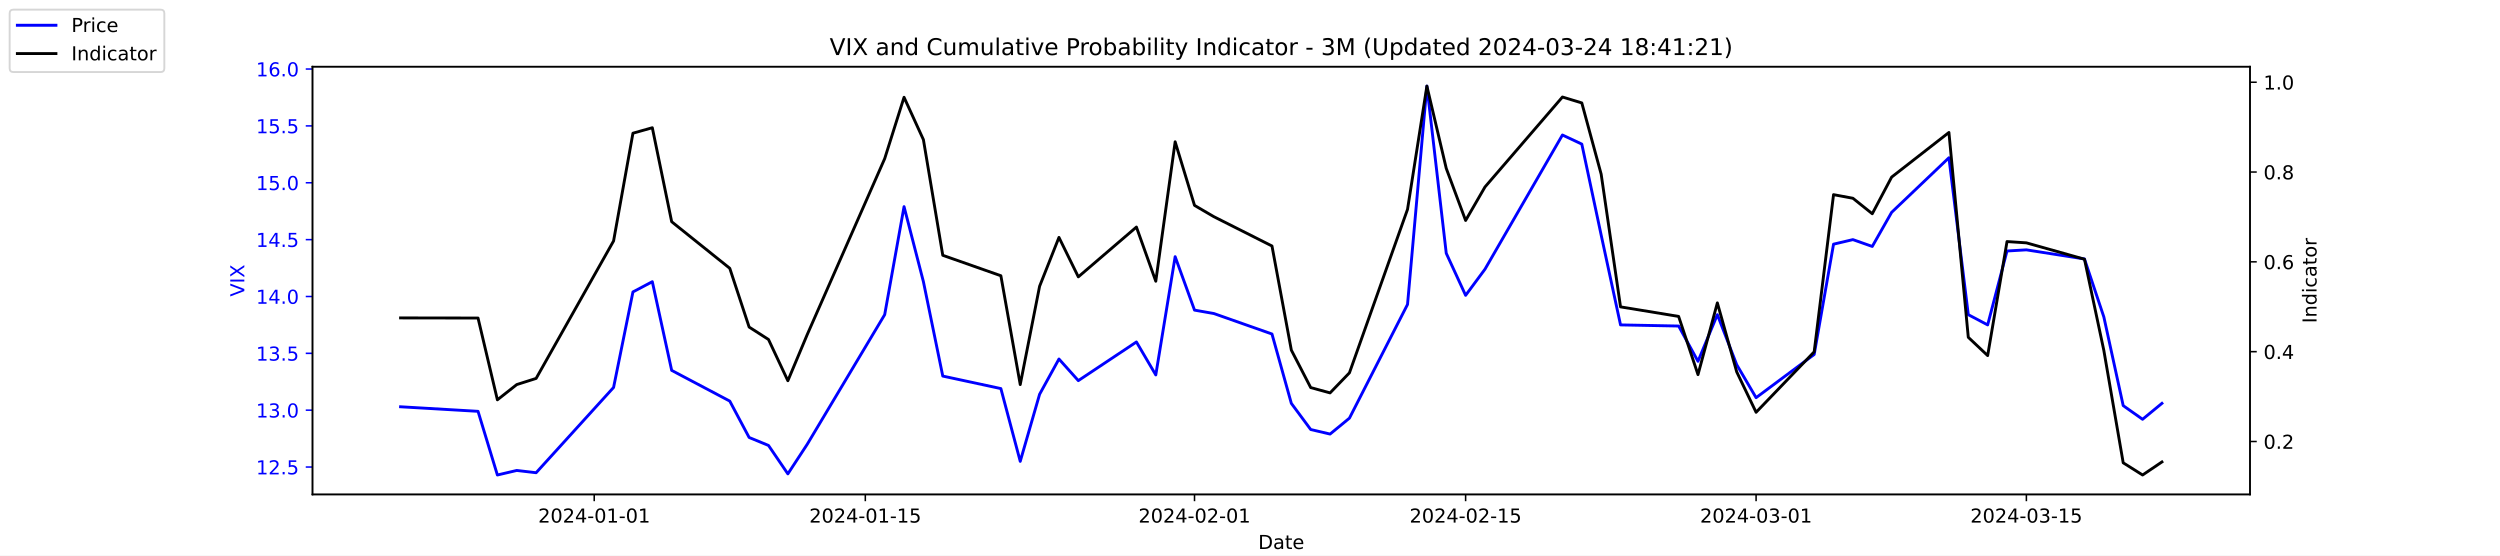
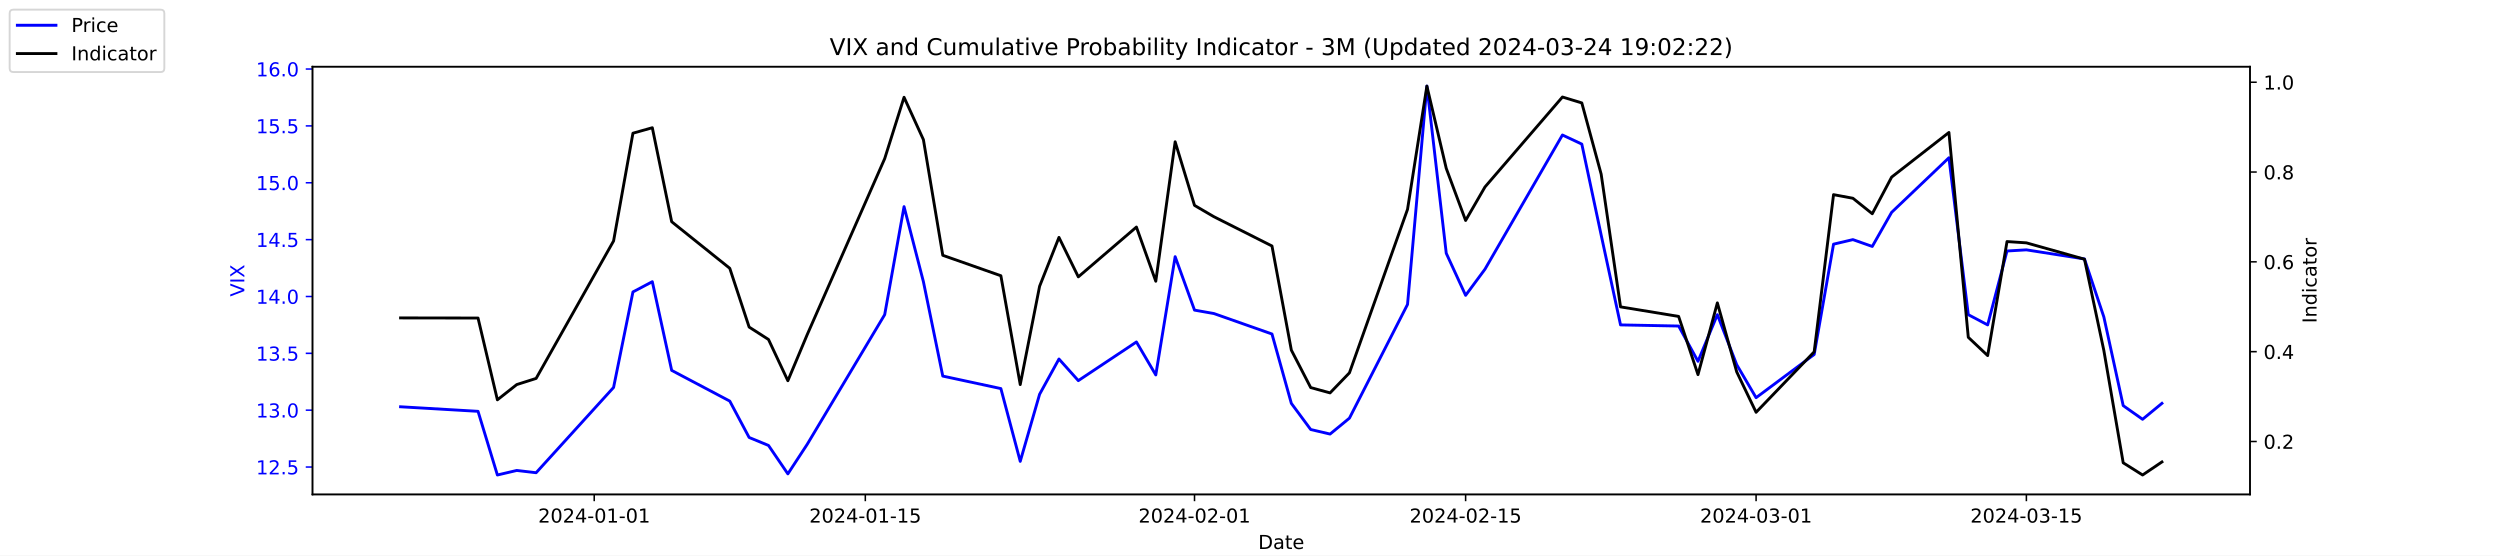
<svg xmlns="http://www.w3.org/2000/svg" xmlns:xlink="http://www.w3.org/1999/xlink" width="1296pt" height="288pt" viewBox="0 0 1296 288" version="1.1">
  <defs>
    <style type="text/css">*{stroke-linejoin: round; stroke-linecap: butt}</style>
  </defs>
  <g id="figure_1">
    <g id="patch_1">
      <path d="M 0 288  L 1296 288  L 1296 0  L 0 0  z " style="fill: #ffffff" />
    </g>
    <g id="axes_1">
      <g id="patch_2">
        <path d="M 162 256.32  L 1166.4 256.32  L 1166.4 34.56  L 162 34.56  z " style="fill: #ffffff" />
      </g>
      <g id="matplotlib.axis_1">
        <g id="xtick_1">
          <g id="line2d_1">
            <defs>
-               <path id="maa8284edbc" d="M 0 0  L 0 3.5  " style="stroke: #000000; stroke-width: 0.8" />
+               <path id="m3a65cfdefd" d="M 0 0  L 0 3.5  " style="stroke: #000000; stroke-width: 0.8" />
            </defs>
            <g>
-               <use xlink:href="#maa8284edbc" x="308.04" y="256.32" style="stroke: #000000; stroke-width: 0.8" />
+               <use xlink:href="#m3a65cfdefd" x="308.04" y="256.32" style="stroke: #000000; stroke-width: 0.8" />
            </g>
          </g>
          <g id="text_1">
            <g transform="translate(278.9824 270.9184) scale(0.1 -0.1)">
              <defs>
                <path id="DejaVuSans-32" d="M 1228 531  L 3431 531  L 3431 0  L 469 0  L 469 531  Q 828 903 1448 1529  Q 2069 2156 2228 2338  Q 2531 2678 2651 2914  Q 2772 3150 2772 3378  Q 2772 3750 2511 3984  Q 2250 4219 1831 4219  Q 1534 4219 1204 4116  Q 875 4013 500 3803  L 500 4441  Q 881 4594 1212 4672  Q 1544 4750 1819 4750  Q 2544 4750 2975 4387  Q 3406 4025 3406 3419  Q 3406 3131 3298 2873  Q 3191 2616 2906 2266  Q 2828 2175 2409 1742  Q 1991 1309 1228 531  z " transform="scale(0.015625)" />
                <path id="DejaVuSans-30" d="M 2034 4250  Q 1547 4250 1301 3770  Q 1056 3291 1056 2328  Q 1056 1369 1301 889  Q 1547 409 2034 409  Q 2525 409 2770 889  Q 3016 1369 3016 2328  Q 3016 3291 2770 3770  Q 2525 4250 2034 4250  z M 2034 4750  Q 2819 4750 3233 4129  Q 3647 3509 3647 2328  Q 3647 1150 3233 529  Q 2819 -91 2034 -91  Q 1250 -91 836 529  Q 422 1150 422 2328  Q 422 3509 836 4129  Q 1250 4750 2034 4750  z " transform="scale(0.015625)" />
                <path id="DejaVuSans-34" d="M 2419 4116  L 825 1625  L 2419 1625  L 2419 4116  z M 2253 4666  L 3047 4666  L 3047 1625  L 3713 1625  L 3713 1100  L 3047 1100  L 3047 0  L 2419 0  L 2419 1100  L 313 1100  L 313 1709  L 2253 4666  z " transform="scale(0.015625)" />
                <path id="DejaVuSans-2d" d="M 313 2009  L 1997 2009  L 1997 1497  L 313 1497  L 313 2009  z " transform="scale(0.015625)" />
                <path id="DejaVuSans-31" d="M 794 531  L 1825 531  L 1825 4091  L 703 3866  L 703 4441  L 1819 4666  L 2450 4666  L 2450 531  L 3481 531  L 3481 0  L 794 0  L 794 531  z " transform="scale(0.015625)" />
              </defs>
              <use xlink:href="#DejaVuSans-32" />
              <use xlink:href="#DejaVuSans-30" x="63.623" />
              <use xlink:href="#DejaVuSans-32" x="127.246" />
              <use xlink:href="#DejaVuSans-34" x="190.869" />
              <use xlink:href="#DejaVuSans-2d" x="254.492" />
              <use xlink:href="#DejaVuSans-30" x="290.576" />
              <use xlink:href="#DejaVuSans-31" x="354.199" />
              <use xlink:href="#DejaVuSans-2d" x="417.822" />
              <use xlink:href="#DejaVuSans-30" x="453.906" />
              <use xlink:href="#DejaVuSans-31" x="517.529" />
            </g>
          </g>
        </g>
        <g id="xtick_2">
          <g id="line2d_2">
            <g>
-               <use xlink:href="#maa8284edbc" x="448.58" y="256.32" style="stroke: #000000; stroke-width: 0.8" />
+               <use xlink:href="#m3a65cfdefd" x="448.58" y="256.32" style="stroke: #000000; stroke-width: 0.8" />
            </g>
          </g>
          <g id="text_2">
            <g transform="translate(419.5222 270.9184) scale(0.1 -0.1)">
              <defs>
                <path id="DejaVuSans-35" d="M 691 4666  L 3169 4666  L 3169 4134  L 1269 4134  L 1269 2991  Q 1406 3038 1543 3061  Q 1681 3084 1819 3084  Q 2600 3084 3056 2656  Q 3513 2228 3513 1497  Q 3513 744 3044 326  Q 2575 -91 1722 -91  Q 1428 -91 1123 -41  Q 819 9 494 109  L 494 744  Q 775 591 1075 516  Q 1375 441 1709 441  Q 2250 441 2565 725  Q 2881 1009 2881 1497  Q 2881 1984 2565 2268  Q 2250 2553 1709 2553  Q 1456 2553 1204 2497  Q 953 2441 691 2322  L 691 4666  z " transform="scale(0.015625)" />
              </defs>
              <use xlink:href="#DejaVuSans-32" />
              <use xlink:href="#DejaVuSans-30" x="63.623" />
              <use xlink:href="#DejaVuSans-32" x="127.246" />
              <use xlink:href="#DejaVuSans-34" x="190.869" />
              <use xlink:href="#DejaVuSans-2d" x="254.492" />
              <use xlink:href="#DejaVuSans-30" x="290.576" />
              <use xlink:href="#DejaVuSans-31" x="354.199" />
              <use xlink:href="#DejaVuSans-2d" x="417.822" />
              <use xlink:href="#DejaVuSans-31" x="453.906" />
              <use xlink:href="#DejaVuSans-35" x="517.529" />
            </g>
          </g>
        </g>
        <g id="xtick_3">
          <g id="line2d_3">
            <g>
-               <use xlink:href="#maa8284edbc" x="619.236" y="256.32" style="stroke: #000000; stroke-width: 0.8" />
+               <use xlink:href="#m3a65cfdefd" x="619.236" y="256.32" style="stroke: #000000; stroke-width: 0.8" />
            </g>
          </g>
          <g id="text_3">
            <g transform="translate(590.1778 270.9184) scale(0.1 -0.1)">
              <use xlink:href="#DejaVuSans-32" />
              <use xlink:href="#DejaVuSans-30" x="63.623" />
              <use xlink:href="#DejaVuSans-32" x="127.246" />
              <use xlink:href="#DejaVuSans-34" x="190.869" />
              <use xlink:href="#DejaVuSans-2d" x="254.492" />
              <use xlink:href="#DejaVuSans-30" x="290.576" />
              <use xlink:href="#DejaVuSans-32" x="354.199" />
              <use xlink:href="#DejaVuSans-2d" x="417.822" />
              <use xlink:href="#DejaVuSans-30" x="453.906" />
              <use xlink:href="#DejaVuSans-31" x="517.529" />
            </g>
          </g>
        </g>
        <g id="xtick_4">
          <g id="line2d_4">
            <g>
-               <use xlink:href="#maa8284edbc" x="759.775" y="256.32" style="stroke: #000000; stroke-width: 0.8" />
+               <use xlink:href="#m3a65cfdefd" x="759.775" y="256.32" style="stroke: #000000; stroke-width: 0.8" />
            </g>
          </g>
          <g id="text_4">
            <g transform="translate(730.7177 270.9184) scale(0.1 -0.1)">
              <use xlink:href="#DejaVuSans-32" />
              <use xlink:href="#DejaVuSans-30" x="63.623" />
              <use xlink:href="#DejaVuSans-32" x="127.246" />
              <use xlink:href="#DejaVuSans-34" x="190.869" />
              <use xlink:href="#DejaVuSans-2d" x="254.492" />
              <use xlink:href="#DejaVuSans-30" x="290.576" />
              <use xlink:href="#DejaVuSans-32" x="354.199" />
              <use xlink:href="#DejaVuSans-2d" x="417.822" />
              <use xlink:href="#DejaVuSans-31" x="453.906" />
              <use xlink:href="#DejaVuSans-35" x="517.529" />
            </g>
          </g>
        </g>
        <g id="xtick_5">
          <g id="line2d_5">
            <g>
-               <use xlink:href="#maa8284edbc" x="910.354" y="256.32" style="stroke: #000000; stroke-width: 0.8" />
+               <use xlink:href="#m3a65cfdefd" x="910.354" y="256.32" style="stroke: #000000; stroke-width: 0.8" />
            </g>
          </g>
          <g id="text_5">
            <g transform="translate(881.2961 270.9184) scale(0.1 -0.1)">
              <defs>
                <path id="DejaVuSans-33" d="M 2597 2516  Q 3050 2419 3304 2112  Q 3559 1806 3559 1356  Q 3559 666 3084 287  Q 2609 -91 1734 -91  Q 1441 -91 1130 -33  Q 819 25 488 141  L 488 750  Q 750 597 1062 519  Q 1375 441 1716 441  Q 2309 441 2620 675  Q 2931 909 2931 1356  Q 2931 1769 2642 2001  Q 2353 2234 1838 2234  L 1294 2234  L 1294 2753  L 1863 2753  Q 2328 2753 2575 2939  Q 2822 3125 2822 3475  Q 2822 3834 2567 4026  Q 2313 4219 1838 4219  Q 1578 4219 1281 4162  Q 984 4106 628 3988  L 628 4550  Q 988 4650 1302 4700  Q 1616 4750 1894 4750  Q 2613 4750 3031 4423  Q 3450 4097 3450 3541  Q 3450 3153 3228 2886  Q 3006 2619 2597 2516  z " transform="scale(0.015625)" />
              </defs>
              <use xlink:href="#DejaVuSans-32" />
              <use xlink:href="#DejaVuSans-30" x="63.623" />
              <use xlink:href="#DejaVuSans-32" x="127.246" />
              <use xlink:href="#DejaVuSans-34" x="190.869" />
              <use xlink:href="#DejaVuSans-2d" x="254.492" />
              <use xlink:href="#DejaVuSans-30" x="290.576" />
              <use xlink:href="#DejaVuSans-33" x="354.199" />
              <use xlink:href="#DejaVuSans-2d" x="417.822" />
              <use xlink:href="#DejaVuSans-30" x="453.906" />
              <use xlink:href="#DejaVuSans-31" x="517.529" />
            </g>
          </g>
        </g>
        <g id="xtick_6">
          <g id="line2d_6">
            <g>
-               <use xlink:href="#maa8284edbc" x="1050.476" y="256.32" style="stroke: #000000; stroke-width: 0.8" />
+               <use xlink:href="#m3a65cfdefd" x="1050.476" y="256.32" style="stroke: #000000; stroke-width: 0.8" />
            </g>
          </g>
          <g id="text_6">
            <g transform="translate(1021.418 270.9184) scale(0.1 -0.1)">
              <use xlink:href="#DejaVuSans-32" />
              <use xlink:href="#DejaVuSans-30" x="63.623" />
              <use xlink:href="#DejaVuSans-32" x="127.246" />
              <use xlink:href="#DejaVuSans-34" x="190.869" />
              <use xlink:href="#DejaVuSans-2d" x="254.492" />
              <use xlink:href="#DejaVuSans-30" x="290.576" />
              <use xlink:href="#DejaVuSans-33" x="354.199" />
              <use xlink:href="#DejaVuSans-2d" x="417.822" />
              <use xlink:href="#DejaVuSans-31" x="453.906" />
              <use xlink:href="#DejaVuSans-35" x="517.529" />
            </g>
          </g>
        </g>
        <g id="text_7">
          <g transform="translate(652.2492 284.5966) scale(0.1 -0.1)">
            <defs>
              <path id="DejaVuSans-44" d="M 1259 4147  L 1259 519  L 2022 519  Q 2988 519 3436 956  Q 3884 1394 3884 2338  Q 3884 3275 3436 3711  Q 2988 4147 2022 4147  L 1259 4147  z M 628 4666  L 1925 4666  Q 3281 4666 3915 4102  Q 4550 3538 4550 2338  Q 4550 1131 3912 565  Q 3275 0 1925 0  L 628 0  L 628 4666  z " transform="scale(0.015625)" />
              <path id="DejaVuSans-61" d="M 2194 1759  Q 1497 1759 1228 1600  Q 959 1441 959 1056  Q 959 750 1161 570  Q 1363 391 1709 391  Q 2188 391 2477 730  Q 2766 1069 2766 1631  L 2766 1759  L 2194 1759  z M 3341 1997  L 3341 0  L 2766 0  L 2766 531  Q 2569 213 2275 61  Q 1981 -91 1556 -91  Q 1019 -91 701 211  Q 384 513 384 1019  Q 384 1609 779 1909  Q 1175 2209 1959 2209  L 2766 2209  L 2766 2266  Q 2766 2663 2505 2880  Q 2244 3097 1772 3097  Q 1472 3097 1187 3025  Q 903 2953 641 2809  L 641 3341  Q 956 3463 1253 3523  Q 1550 3584 1831 3584  Q 2591 3584 2966 3190  Q 3341 2797 3341 1997  z " transform="scale(0.015625)" />
              <path id="DejaVuSans-74" d="M 1172 4494  L 1172 3500  L 2356 3500  L 2356 3053  L 1172 3053  L 1172 1153  Q 1172 725 1289 603  Q 1406 481 1766 481  L 2356 481  L 2356 0  L 1766 0  Q 1100 0 847 248  Q 594 497 594 1153  L 594 3053  L 172 3053  L 172 3500  L 594 3500  L 594 4494  L 1172 4494  z " transform="scale(0.015625)" />
              <path id="DejaVuSans-65" d="M 3597 1894  L 3597 1613  L 953 1613  Q 991 1019 1311 708  Q 1631 397 2203 397  Q 2534 397 2845 478  Q 3156 559 3463 722  L 3463 178  Q 3153 47 2828 -22  Q 2503 -91 2169 -91  Q 1331 -91 842 396  Q 353 884 353 1716  Q 353 2575 817 3079  Q 1281 3584 2069 3584  Q 2775 3584 3186 3129  Q 3597 2675 3597 1894  z M 3022 2063  Q 3016 2534 2758 2815  Q 2500 3097 2075 3097  Q 1594 3097 1305 2825  Q 1016 2553 972 2059  L 3022 2063  z " transform="scale(0.015625)" />
            </defs>
            <use xlink:href="#DejaVuSans-44" />
            <use xlink:href="#DejaVuSans-61" x="77.002" />
            <use xlink:href="#DejaVuSans-74" x="138.281" />
            <use xlink:href="#DejaVuSans-65" x="177.49" />
          </g>
        </g>
      </g>
      <g id="matplotlib.axis_2">
        <g id="ytick_1">
          <g id="line2d_7">
            <defs>
-               <path id="m01bd400d5a" d="M 0 0  L -3.5 0  " style="stroke: #0000ff; stroke-width: 0.8" />
+               <path id="meb04a0311b" d="M 0 0  L -3.5 0  " style="stroke: #0000ff; stroke-width: 0.8" />
            </defs>
            <g>
-               <use xlink:href="#m01bd400d5a" x="162" y="242.114" style="fill: #0000ff; stroke: #0000ff; stroke-width: 0.8" />
+               <use xlink:href="#meb04a0311b" x="162" y="242.114" style="fill: #0000ff; stroke: #0000ff; stroke-width: 0.8" />
            </g>
          </g>
          <g id="text_8">
            <g style="fill: #0000ff" transform="translate(132.7344 245.9129) scale(0.1 -0.1)">
              <defs>
                <path id="DejaVuSans-2e" d="M 684 794  L 1344 794  L 1344 0  L 684 0  L 684 794  z " transform="scale(0.015625)" />
              </defs>
              <use xlink:href="#DejaVuSans-31" />
              <use xlink:href="#DejaVuSans-32" x="63.623" />
              <use xlink:href="#DejaVuSans-2e" x="127.246" />
              <use xlink:href="#DejaVuSans-35" x="159.033" />
            </g>
          </g>
        </g>
        <g id="ytick_2">
          <g id="line2d_8">
            <g>
-               <use xlink:href="#m01bd400d5a" x="162" y="212.64" style="fill: #0000ff; stroke: #0000ff; stroke-width: 0.8" />
+               <use xlink:href="#meb04a0311b" x="162" y="212.64" style="fill: #0000ff; stroke: #0000ff; stroke-width: 0.8" />
            </g>
          </g>
          <g id="text_9">
            <g style="fill: #0000ff" transform="translate(132.7344 216.4392) scale(0.1 -0.1)">
              <use xlink:href="#DejaVuSans-31" />
              <use xlink:href="#DejaVuSans-33" x="63.623" />
              <use xlink:href="#DejaVuSans-2e" x="127.246" />
              <use xlink:href="#DejaVuSans-30" x="159.033" />
            </g>
          </g>
        </g>
        <g id="ytick_3">
          <g id="line2d_9">
            <g>
-               <use xlink:href="#m01bd400d5a" x="162" y="183.166" style="fill: #0000ff; stroke: #0000ff; stroke-width: 0.8" />
+               <use xlink:href="#meb04a0311b" x="162" y="183.166" style="fill: #0000ff; stroke: #0000ff; stroke-width: 0.8" />
            </g>
          </g>
          <g id="text_10">
            <g style="fill: #0000ff" transform="translate(132.7344 186.9656) scale(0.1 -0.1)">
              <use xlink:href="#DejaVuSans-31" />
              <use xlink:href="#DejaVuSans-33" x="63.623" />
              <use xlink:href="#DejaVuSans-2e" x="127.246" />
              <use xlink:href="#DejaVuSans-35" x="159.033" />
            </g>
          </g>
        </g>
        <g id="ytick_4">
          <g id="line2d_10">
            <g>
-               <use xlink:href="#m01bd400d5a" x="162" y="153.693" style="fill: #0000ff; stroke: #0000ff; stroke-width: 0.8" />
+               <use xlink:href="#meb04a0311b" x="162" y="153.693" style="fill: #0000ff; stroke: #0000ff; stroke-width: 0.8" />
            </g>
          </g>
          <g id="text_11">
            <g style="fill: #0000ff" transform="translate(132.7344 157.4919) scale(0.1 -0.1)">
              <use xlink:href="#DejaVuSans-31" />
              <use xlink:href="#DejaVuSans-34" x="63.623" />
              <use xlink:href="#DejaVuSans-2e" x="127.246" />
              <use xlink:href="#DejaVuSans-30" x="159.033" />
            </g>
          </g>
        </g>
        <g id="ytick_5">
          <g id="line2d_11">
            <g>
-               <use xlink:href="#m01bd400d5a" x="162" y="124.219" style="fill: #0000ff; stroke: #0000ff; stroke-width: 0.8" />
+               <use xlink:href="#meb04a0311b" x="162" y="124.219" style="fill: #0000ff; stroke: #0000ff; stroke-width: 0.8" />
            </g>
          </g>
          <g id="text_12">
            <g style="fill: #0000ff" transform="translate(132.7344 128.0182) scale(0.1 -0.1)">
              <use xlink:href="#DejaVuSans-31" />
              <use xlink:href="#DejaVuSans-34" x="63.623" />
              <use xlink:href="#DejaVuSans-2e" x="127.246" />
              <use xlink:href="#DejaVuSans-35" x="159.033" />
            </g>
          </g>
        </g>
        <g id="ytick_6">
          <g id="line2d_12">
            <g>
-               <use xlink:href="#m01bd400d5a" x="162" y="94.745" style="fill: #0000ff; stroke: #0000ff; stroke-width: 0.8" />
+               <use xlink:href="#meb04a0311b" x="162" y="94.745" style="fill: #0000ff; stroke: #0000ff; stroke-width: 0.8" />
            </g>
          </g>
          <g id="text_13">
            <g style="fill: #0000ff" transform="translate(132.7344 98.5445) scale(0.1 -0.1)">
              <use xlink:href="#DejaVuSans-31" />
              <use xlink:href="#DejaVuSans-35" x="63.623" />
              <use xlink:href="#DejaVuSans-2e" x="127.246" />
              <use xlink:href="#DejaVuSans-30" x="159.033" />
            </g>
          </g>
        </g>
        <g id="ytick_7">
          <g id="line2d_13">
            <g>
-               <use xlink:href="#m01bd400d5a" x="162" y="65.272" style="fill: #0000ff; stroke: #0000ff; stroke-width: 0.8" />
+               <use xlink:href="#meb04a0311b" x="162" y="65.272" style="fill: #0000ff; stroke: #0000ff; stroke-width: 0.8" />
            </g>
          </g>
          <g id="text_14">
            <g style="fill: #0000ff" transform="translate(132.7344 69.07082) scale(0.1 -0.1)">
              <use xlink:href="#DejaVuSans-31" />
              <use xlink:href="#DejaVuSans-35" x="63.623" />
              <use xlink:href="#DejaVuSans-2e" x="127.246" />
              <use xlink:href="#DejaVuSans-35" x="159.033" />
            </g>
          </g>
        </g>
        <g id="ytick_8">
          <g id="line2d_14">
            <g>
-               <use xlink:href="#m01bd400d5a" x="162" y="35.798" style="fill: #0000ff; stroke: #0000ff; stroke-width: 0.8" />
+               <use xlink:href="#meb04a0311b" x="162" y="35.798" style="fill: #0000ff; stroke: #0000ff; stroke-width: 0.8" />
            </g>
          </g>
          <g id="text_15">
            <g style="fill: #0000ff" transform="translate(132.7344 39.59714) scale(0.1 -0.1)">
              <defs>
                <path id="DejaVuSans-36" d="M 2113 2584  Q 1688 2584 1439 2293  Q 1191 2003 1191 1497  Q 1191 994 1439 701  Q 1688 409 2113 409  Q 2538 409 2786 701  Q 3034 994 3034 1497  Q 3034 2003 2786 2293  Q 2538 2584 2113 2584  z M 3366 4563  L 3366 3988  Q 3128 4100 2886 4159  Q 2644 4219 2406 4219  Q 1781 4219 1451 3797  Q 1122 3375 1075 2522  Q 1259 2794 1537 2939  Q 1816 3084 2150 3084  Q 2853 3084 3261 2657  Q 3669 2231 3669 1497  Q 3669 778 3244 343  Q 2819 -91 2113 -91  Q 1303 -91 875 529  Q 447 1150 447 2328  Q 447 3434 972 4092  Q 1497 4750 2381 4750  Q 2619 4750 2861 4703  Q 3103 4656 3366 4563  z " transform="scale(0.015625)" />
              </defs>
              <use xlink:href="#DejaVuSans-31" />
              <use xlink:href="#DejaVuSans-36" x="63.623" />
              <use xlink:href="#DejaVuSans-2e" x="127.246" />
              <use xlink:href="#DejaVuSans-30" x="159.033" />
            </g>
          </g>
        </g>
        <g id="text_16">
          <g style="fill: #0000ff" transform="translate(126.6547 153.7603) rotate(-90) scale(0.1 -0.1)">
            <defs>
              <path id="DejaVuSans-56" d="M 1831 0  L 50 4666  L 709 4666  L 2188 738  L 3669 4666  L 4325 4666  L 2547 0  L 1831 0  z " transform="scale(0.015625)" />
              <path id="DejaVuSans-49" d="M 628 4666  L 1259 4666  L 1259 0  L 628 0  L 628 4666  z " transform="scale(0.015625)" />
              <path id="DejaVuSans-58" d="M 403 4666  L 1081 4666  L 2241 2931  L 3406 4666  L 4084 4666  L 2584 2425  L 4184 0  L 3506 0  L 2194 1984  L 872 0  L 191 0  L 1856 2491  L 403 4666  z " transform="scale(0.015625)" />
            </defs>
            <use xlink:href="#DejaVuSans-56" />
            <use xlink:href="#DejaVuSans-49" x="68.408" />
            <use xlink:href="#DejaVuSans-58" x="97.9" />
          </g>
        </g>
      </g>
      <g id="line2d_15">
-         <path d="M 207.655 210.872  L 247.809 213.23  L 257.847 246.24  L 267.886 243.882  L 277.924 245.061  L 318.079 200.851  L 328.117 151.335  L 338.156 146.029  L 348.194 192.008  L 378.31 207.924  L 388.349 226.787  L 398.387 230.914  L 408.426 245.651  L 418.464 230.324  L 458.619 163.124  L 468.657 107.124  L 478.696 146.029  L 488.734 194.956  L 518.85 201.44  L 528.889 239.166  L 538.927 204.387  L 548.966 186.114  L 559.004 197.314  L 589.12 177.272  L 599.158 194.366  L 609.197 133.061  L 619.236 160.766  L 629.274 162.535  L 659.39 173.145  L 669.428 209.103  L 679.467 222.661  L 689.506 225.019  L 699.544 216.766  L 729.66 157.819  L 739.698 44.64  L 749.737 131.293  L 759.775 153.103  L 769.814 139.545  L 809.968 69.987  L 820.007 74.703  L 830.045 121.861  L 840.084 168.429  L 870.2 169.019  L 880.238 187.293  L 890.277 163.124  L 900.315 189.061  L 910.354 206.156  L 940.47 183.756  L 950.508 126.577  L 960.547 124.219  L 970.585 127.756  L 980.624 110.072  L 1010.321 81.777  L 1020.36 163.124  L 1030.398 168.429  L 1040.437 130.114  L 1050.476 129.524  L 1080.591 134.24  L 1090.63 164.303  L 1100.668 210.282  L 1110.707 217.356  L 1120.745 209.103  " clip-path="url(#pf38d176178)" style="fill: none; stroke: #0000ff; stroke-width: 1.5; stroke-linecap: square" />
+         <path d="M 207.655 210.872  L 247.809 213.23  L 257.847 246.24  L 267.886 243.882  L 277.924 245.061  L 318.079 200.851  L 328.117 151.335  L 338.156 146.029  L 348.194 192.008  L 378.31 207.924  L 388.349 226.787  L 398.387 230.914  L 408.426 245.651  L 418.464 230.324  L 458.619 163.124  L 468.657 107.124  L 478.696 146.029  L 488.734 194.956  L 518.85 201.44  L 528.889 239.166  L 538.927 204.387  L 548.966 186.114  L 559.004 197.314  L 589.12 177.272  L 599.158 194.366  L 609.197 133.061  L 619.236 160.766  L 629.274 162.535  L 659.39 173.145  L 669.428 209.103  L 679.467 222.661  L 689.506 225.019  L 699.544 216.766  L 729.66 157.819  L 739.698 44.64  L 749.737 131.293  L 759.775 153.103  L 769.814 139.545  L 809.968 69.987  L 820.007 74.703  L 830.045 121.861  L 840.084 168.429  L 870.2 169.019  L 880.238 187.293  L 890.277 163.124  L 900.315 189.061  L 910.354 206.156  L 940.47 183.756  L 950.508 126.577  L 960.547 124.219  L 970.585 127.756  L 980.624 110.072  L 1010.321 81.777  L 1020.36 163.124  L 1030.398 168.429  L 1040.437 130.114  L 1050.476 129.524  L 1080.591 134.24  L 1090.63 164.303  L 1100.668 210.282  L 1110.707 217.356  L 1120.745 209.103  " clip-path="url(#p0fee8175b1)" style="fill: none; stroke: #0000ff; stroke-width: 1.5; stroke-linecap: square" />
      </g>
      <g id="patch_3">
        <path d="M 162 256.32  L 162 34.56  " style="fill: none; stroke: #000000; stroke-width: 0.8; stroke-linejoin: miter; stroke-linecap: square" />
      </g>
      <g id="patch_4">
        <path d="M 1166.4 256.32  L 1166.4 34.56  " style="fill: none; stroke: #000000; stroke-width: 0.8; stroke-linejoin: miter; stroke-linecap: square" />
      </g>
      <g id="patch_5">
        <path d="M 162 256.32  L 1166.4 256.32  " style="fill: none; stroke: #000000; stroke-width: 0.8; stroke-linejoin: miter; stroke-linecap: square" />
      </g>
      <g id="patch_6">
        <path d="M 162 34.56  L 1166.4 34.56  " style="fill: none; stroke: #000000; stroke-width: 0.8; stroke-linejoin: miter; stroke-linecap: square" />
      </g>
    </g>
    <g id="axes_2">
      <g id="matplotlib.axis_3">
        <g id="ytick_9">
          <g id="line2d_16">
            <defs>
-               <path id="mdaf91aaaa6" d="M 0 0  L 3.5 0  " style="stroke: #000000; stroke-width: 0.8" />
+               <path id="mecf8a0a269" d="M 0 0  L 3.5 0  " style="stroke: #000000; stroke-width: 0.8" />
            </defs>
            <g>
-               <use xlink:href="#mdaf91aaaa6" x="1166.4" y="228.861" style="stroke: #000000; stroke-width: 0.8" />
+               <use xlink:href="#mecf8a0a269" x="1166.4" y="228.861" style="stroke: #000000; stroke-width: 0.8" />
            </g>
          </g>
          <g id="text_17">
            <g transform="translate(1173.4 232.6604) scale(0.1 -0.1)">
              <use xlink:href="#DejaVuSans-30" />
              <use xlink:href="#DejaVuSans-2e" x="63.623" />
              <use xlink:href="#DejaVuSans-32" x="95.41" />
            </g>
          </g>
        </g>
        <g id="ytick_10">
          <g id="line2d_17">
            <g>
-               <use xlink:href="#mdaf91aaaa6" x="1166.4" y="182.303" style="stroke: #000000; stroke-width: 0.8" />
+               <use xlink:href="#mecf8a0a269" x="1166.4" y="182.303" style="stroke: #000000; stroke-width: 0.8" />
            </g>
          </g>
          <g id="text_18">
            <g transform="translate(1173.4 186.1018) scale(0.1 -0.1)">
              <use xlink:href="#DejaVuSans-30" />
              <use xlink:href="#DejaVuSans-2e" x="63.623" />
              <use xlink:href="#DejaVuSans-34" x="95.41" />
            </g>
          </g>
        </g>
        <g id="ytick_11">
          <g id="line2d_18">
            <g>
-               <use xlink:href="#mdaf91aaaa6" x="1166.4" y="135.744" style="stroke: #000000; stroke-width: 0.8" />
+               <use xlink:href="#mecf8a0a269" x="1166.4" y="135.744" style="stroke: #000000; stroke-width: 0.8" />
            </g>
          </g>
          <g id="text_19">
            <g transform="translate(1173.4 139.5431) scale(0.1 -0.1)">
              <use xlink:href="#DejaVuSans-30" />
              <use xlink:href="#DejaVuSans-2e" x="63.623" />
              <use xlink:href="#DejaVuSans-36" x="95.41" />
            </g>
          </g>
        </g>
        <g id="ytick_12">
          <g id="line2d_19">
            <g>
-               <use xlink:href="#mdaf91aaaa6" x="1166.4" y="89.185" style="stroke: #000000; stroke-width: 0.8" />
+               <use xlink:href="#mecf8a0a269" x="1166.4" y="89.185" style="stroke: #000000; stroke-width: 0.8" />
            </g>
          </g>
          <g id="text_20">
            <g transform="translate(1173.4 92.98443) scale(0.1 -0.1)">
              <defs>
                <path id="DejaVuSans-38" d="M 2034 2216  Q 1584 2216 1326 1975  Q 1069 1734 1069 1313  Q 1069 891 1326 650  Q 1584 409 2034 409  Q 2484 409 2743 651  Q 3003 894 3003 1313  Q 3003 1734 2745 1975  Q 2488 2216 2034 2216  z M 1403 2484  Q 997 2584 770 2862  Q 544 3141 544 3541  Q 544 4100 942 4425  Q 1341 4750 2034 4750  Q 2731 4750 3128 4425  Q 3525 4100 3525 3541  Q 3525 3141 3298 2862  Q 3072 2584 2669 2484  Q 3125 2378 3379 2068  Q 3634 1759 3634 1313  Q 3634 634 3220 271  Q 2806 -91 2034 -91  Q 1263 -91 848 271  Q 434 634 434 1313  Q 434 1759 690 2068  Q 947 2378 1403 2484  z M 1172 3481  Q 1172 3119 1398 2916  Q 1625 2713 2034 2713  Q 2441 2713 2670 2916  Q 2900 3119 2900 3481  Q 2900 3844 2670 4047  Q 2441 4250 2034 4250  Q 1625 4250 1398 4047  Q 1172 3844 1172 3481  z " transform="scale(0.015625)" />
              </defs>
              <use xlink:href="#DejaVuSans-30" />
              <use xlink:href="#DejaVuSans-2e" x="63.623" />
              <use xlink:href="#DejaVuSans-38" x="95.41" />
            </g>
          </g>
        </g>
        <g id="ytick_13">
          <g id="line2d_20">
            <g>
-               <use xlink:href="#mdaf91aaaa6" x="1166.4" y="42.627" style="stroke: #000000; stroke-width: 0.8" />
+               <use xlink:href="#mecf8a0a269" x="1166.4" y="42.627" style="stroke: #000000; stroke-width: 0.8" />
            </g>
          </g>
          <g id="text_21">
            <g transform="translate(1173.4 46.42577) scale(0.1 -0.1)">
              <use xlink:href="#DejaVuSans-31" />
              <use xlink:href="#DejaVuSans-2e" x="63.623" />
              <use xlink:href="#DejaVuSans-30" x="95.41" />
            </g>
          </g>
        </g>
        <g id="text_22">
          <g transform="translate(1200.902 167.5353) rotate(-90) scale(0.1 -0.1)">
            <defs>
              <path id="DejaVuSans-6e" d="M 3513 2113  L 3513 0  L 2938 0  L 2938 2094  Q 2938 2591 2744 2837  Q 2550 3084 2163 3084  Q 1697 3084 1428 2787  Q 1159 2491 1159 1978  L 1159 0  L 581 0  L 581 3500  L 1159 3500  L 1159 2956  Q 1366 3272 1645 3428  Q 1925 3584 2291 3584  Q 2894 3584 3203 3211  Q 3513 2838 3513 2113  z " transform="scale(0.015625)" />
              <path id="DejaVuSans-64" d="M 2906 2969  L 2906 4863  L 3481 4863  L 3481 0  L 2906 0  L 2906 525  Q 2725 213 2448 61  Q 2172 -91 1784 -91  Q 1150 -91 751 415  Q 353 922 353 1747  Q 353 2572 751 3078  Q 1150 3584 1784 3584  Q 2172 3584 2448 3432  Q 2725 3281 2906 2969  z M 947 1747  Q 947 1113 1208 752  Q 1469 391 1925 391  Q 2381 391 2643 752  Q 2906 1113 2906 1747  Q 2906 2381 2643 2742  Q 2381 3103 1925 3103  Q 1469 3103 1208 2742  Q 947 2381 947 1747  z " transform="scale(0.015625)" />
              <path id="DejaVuSans-69" d="M 603 3500  L 1178 3500  L 1178 0  L 603 0  L 603 3500  z M 603 4863  L 1178 4863  L 1178 4134  L 603 4134  L 603 4863  z " transform="scale(0.015625)" />
              <path id="DejaVuSans-63" d="M 3122 3366  L 3122 2828  Q 2878 2963 2633 3030  Q 2388 3097 2138 3097  Q 1578 3097 1268 2742  Q 959 2388 959 1747  Q 959 1106 1268 751  Q 1578 397 2138 397  Q 2388 397 2633 464  Q 2878 531 3122 666  L 3122 134  Q 2881 22 2623 -34  Q 2366 -91 2075 -91  Q 1284 -91 818 406  Q 353 903 353 1747  Q 353 2603 823 3093  Q 1294 3584 2113 3584  Q 2378 3584 2631 3529  Q 2884 3475 3122 3366  z " transform="scale(0.015625)" />
              <path id="DejaVuSans-6f" d="M 1959 3097  Q 1497 3097 1228 2736  Q 959 2375 959 1747  Q 959 1119 1226 758  Q 1494 397 1959 397  Q 2419 397 2687 759  Q 2956 1122 2956 1747  Q 2956 2369 2687 2733  Q 2419 3097 1959 3097  z M 1959 3584  Q 2709 3584 3137 3096  Q 3566 2609 3566 1747  Q 3566 888 3137 398  Q 2709 -91 1959 -91  Q 1206 -91 779 398  Q 353 888 353 1747  Q 353 2609 779 3096  Q 1206 3584 1959 3584  z " transform="scale(0.015625)" />
              <path id="DejaVuSans-72" d="M 2631 2963  Q 2534 3019 2420 3045  Q 2306 3072 2169 3072  Q 1681 3072 1420 2755  Q 1159 2438 1159 1844  L 1159 0  L 581 0  L 581 3500  L 1159 3500  L 1159 2956  Q 1341 3275 1631 3429  Q 1922 3584 2338 3584  Q 2397 3584 2469 3576  Q 2541 3569 2628 3553  L 2631 2963  z " transform="scale(0.015625)" />
            </defs>
            <use xlink:href="#DejaVuSans-49" />
            <use xlink:href="#DejaVuSans-6e" x="29.492" />
            <use xlink:href="#DejaVuSans-64" x="92.871" />
            <use xlink:href="#DejaVuSans-69" x="156.348" />
            <use xlink:href="#DejaVuSans-63" x="184.131" />
            <use xlink:href="#DejaVuSans-61" x="239.111" />
            <use xlink:href="#DejaVuSans-74" x="300.391" />
            <use xlink:href="#DejaVuSans-6f" x="339.6" />
            <use xlink:href="#DejaVuSans-72" x="400.781" />
          </g>
        </g>
      </g>
      <g id="line2d_21">
-         <path d="M 207.655 164.809  L 247.809 164.871  L 257.847 207.267  L 267.886 199.363  L 277.924 196.174  L 318.079 124.909  L 328.117 69.054  L 338.156 66.216  L 348.194 114.944  L 378.31 139.088  L 388.349 169.556  L 398.387 175.985  L 408.426 197.367  L 418.464 173.453  L 458.619 82.25  L 468.657 50.431  L 478.696 72.403  L 488.734 132.345  L 518.85 142.945  L 528.889 199.363  L 538.927 148.397  L 548.966 123.071  L 559.004 143.524  L 589.12 117.707  L 599.158 145.787  L 609.197 73.504  L 619.236 106.471  L 629.274 112.335  L 659.39 127.52  L 669.428 181.495  L 679.467 200.923  L 689.506 203.676  L 699.544 193.281  L 729.66 108.53  L 739.698 44.64  L 749.737 87.294  L 759.775 114.286  L 769.814 96.915  L 809.968 50.293  L 820.007 53.356  L 830.045 90.298  L 840.084 159.085  L 870.2 164.036  L 880.238 194.203  L 890.277 157.012  L 900.315 192.791  L 910.354 213.729  L 940.47 182.391  L 950.508 100.91  L 960.547 102.777  L 970.585 110.806  L 980.624 91.81  L 1010.321 68.668  L 1020.36 174.857  L 1030.398 184.334  L 1040.437 125.227  L 1050.476 125.892  L 1080.591 134.368  L 1090.63 181.671  L 1100.668 239.913  L 1110.707 246.24  L 1120.745 239.472  " clip-path="url(#pf38d176178)" style="fill: none; stroke: #000000; stroke-width: 1.5; stroke-linecap: square" />
+         <path d="M 207.655 164.809  L 247.809 164.871  L 257.847 207.267  L 267.886 199.363  L 277.924 196.174  L 318.079 124.909  L 328.117 69.054  L 338.156 66.216  L 348.194 114.944  L 378.31 139.088  L 388.349 169.556  L 398.387 175.985  L 408.426 197.367  L 418.464 173.453  L 458.619 82.25  L 468.657 50.431  L 478.696 72.403  L 488.734 132.345  L 518.85 142.945  L 528.889 199.363  L 538.927 148.397  L 548.966 123.071  L 559.004 143.524  L 589.12 117.707  L 599.158 145.787  L 609.197 73.504  L 619.236 106.471  L 629.274 112.335  L 659.39 127.52  L 669.428 181.495  L 679.467 200.923  L 689.506 203.676  L 699.544 193.281  L 729.66 108.53  L 739.698 44.64  L 749.737 87.294  L 759.775 114.286  L 769.814 96.915  L 809.968 50.293  L 820.007 53.356  L 830.045 90.298  L 840.084 159.085  L 870.2 164.036  L 880.238 194.203  L 890.277 157.012  L 900.315 192.791  L 910.354 213.729  L 940.47 182.391  L 950.508 100.91  L 960.547 102.777  L 970.585 110.806  L 980.624 91.81  L 1010.321 68.668  L 1020.36 174.857  L 1030.398 184.334  L 1040.437 125.227  L 1050.476 125.892  L 1080.591 134.368  L 1090.63 181.671  L 1100.668 239.913  L 1110.707 246.24  L 1120.745 239.472  " clip-path="url(#p0fee8175b1)" style="fill: none; stroke: #000000; stroke-width: 1.5; stroke-linecap: square" />
      </g>
      <g id="patch_7">
        <path d="M 162 256.32  L 162 34.56  " style="fill: none; stroke: #000000; stroke-width: 0.8; stroke-linejoin: miter; stroke-linecap: square" />
      </g>
      <g id="patch_8">
        <path d="M 1166.4 256.32  L 1166.4 34.56  " style="fill: none; stroke: #000000; stroke-width: 0.8; stroke-linejoin: miter; stroke-linecap: square" />
      </g>
      <g id="patch_9">
        <path d="M 162 256.32  L 1166.4 256.32  " style="fill: none; stroke: #000000; stroke-width: 0.8; stroke-linejoin: miter; stroke-linecap: square" />
      </g>
      <g id="patch_10">
        <path d="M 162 34.56  L 1166.4 34.56  " style="fill: none; stroke: #000000; stroke-width: 0.8; stroke-linejoin: miter; stroke-linecap: square" />
      </g>
      <g id="text_23">
        <g transform="translate(430.0941 28.56) scale(0.12 -0.12)">
          <defs>
            <path id="DejaVuSans-20" transform="scale(0.015625)" />
            <path id="DejaVuSans-43" d="M 4122 4306  L 4122 3641  Q 3803 3938 3442 4084  Q 3081 4231 2675 4231  Q 1875 4231 1450 3742  Q 1025 3253 1025 2328  Q 1025 1406 1450 917  Q 1875 428 2675 428  Q 3081 428 3442 575  Q 3803 722 4122 1019  L 4122 359  Q 3791 134 3420 21  Q 3050 -91 2638 -91  Q 1578 -91 968 557  Q 359 1206 359 2328  Q 359 3453 968 4101  Q 1578 4750 2638 4750  Q 3056 4750 3426 4639  Q 3797 4528 4122 4306  z " transform="scale(0.015625)" />
            <path id="DejaVuSans-75" d="M 544 1381  L 544 3500  L 1119 3500  L 1119 1403  Q 1119 906 1312 657  Q 1506 409 1894 409  Q 2359 409 2629 706  Q 2900 1003 2900 1516  L 2900 3500  L 3475 3500  L 3475 0  L 2900 0  L 2900 538  Q 2691 219 2414 64  Q 2138 -91 1772 -91  Q 1169 -91 856 284  Q 544 659 544 1381  z M 1991 3584  L 1991 3584  z " transform="scale(0.015625)" />
            <path id="DejaVuSans-6d" d="M 3328 2828  Q 3544 3216 3844 3400  Q 4144 3584 4550 3584  Q 5097 3584 5394 3201  Q 5691 2819 5691 2113  L 5691 0  L 5113 0  L 5113 2094  Q 5113 2597 4934 2840  Q 4756 3084 4391 3084  Q 3944 3084 3684 2787  Q 3425 2491 3425 1978  L 3425 0  L 2847 0  L 2847 2094  Q 2847 2600 2669 2842  Q 2491 3084 2119 3084  Q 1678 3084 1418 2786  Q 1159 2488 1159 1978  L 1159 0  L 581 0  L 581 3500  L 1159 3500  L 1159 2956  Q 1356 3278 1631 3431  Q 1906 3584 2284 3584  Q 2666 3584 2933 3390  Q 3200 3197 3328 2828  z " transform="scale(0.015625)" />
            <path id="DejaVuSans-6c" d="M 603 4863  L 1178 4863  L 1178 0  L 603 0  L 603 4863  z " transform="scale(0.015625)" />
            <path id="DejaVuSans-76" d="M 191 3500  L 800 3500  L 1894 563  L 2988 3500  L 3597 3500  L 2284 0  L 1503 0  L 191 3500  z " transform="scale(0.015625)" />
            <path id="DejaVuSans-50" d="M 1259 4147  L 1259 2394  L 2053 2394  Q 2494 2394 2734 2622  Q 2975 2850 2975 3272  Q 2975 3691 2734 3919  Q 2494 4147 2053 4147  L 1259 4147  z M 628 4666  L 2053 4666  Q 2838 4666 3239 4311  Q 3641 3956 3641 3272  Q 3641 2581 3239 2228  Q 2838 1875 2053 1875  L 1259 1875  L 1259 0  L 628 0  L 628 4666  z " transform="scale(0.015625)" />
            <path id="DejaVuSans-62" d="M 3116 1747  Q 3116 2381 2855 2742  Q 2594 3103 2138 3103  Q 1681 3103 1420 2742  Q 1159 2381 1159 1747  Q 1159 1113 1420 752  Q 1681 391 2138 391  Q 2594 391 2855 752  Q 3116 1113 3116 1747  z M 1159 2969  Q 1341 3281 1617 3432  Q 1894 3584 2278 3584  Q 2916 3584 3314 3078  Q 3713 2572 3713 1747  Q 3713 922 3314 415  Q 2916 -91 2278 -91  Q 1894 -91 1617 61  Q 1341 213 1159 525  L 1159 0  L 581 0  L 581 4863  L 1159 4863  L 1159 2969  z " transform="scale(0.015625)" />
            <path id="DejaVuSans-79" d="M 2059 -325  Q 1816 -950 1584 -1140  Q 1353 -1331 966 -1331  L 506 -1331  L 506 -850  L 844 -850  Q 1081 -850 1212 -737  Q 1344 -625 1503 -206  L 1606 56  L 191 3500  L 800 3500  L 1894 763  L 2988 3500  L 3597 3500  L 2059 -325  z " transform="scale(0.015625)" />
            <path id="DejaVuSans-4d" d="M 628 4666  L 1569 4666  L 2759 1491  L 3956 4666  L 4897 4666  L 4897 0  L 4281 0  L 4281 4097  L 3078 897  L 2444 897  L 1241 4097  L 1241 0  L 628 0  L 628 4666  z " transform="scale(0.015625)" />
            <path id="DejaVuSans-28" d="M 1984 4856  Q 1566 4138 1362 3434  Q 1159 2731 1159 2009  Q 1159 1288 1364 580  Q 1569 -128 1984 -844  L 1484 -844  Q 1016 -109 783 600  Q 550 1309 550 2009  Q 550 2706 781 3412  Q 1013 4119 1484 4856  L 1984 4856  z " transform="scale(0.015625)" />
            <path id="DejaVuSans-55" d="M 556 4666  L 1191 4666  L 1191 1831  Q 1191 1081 1462 751  Q 1734 422 2344 422  Q 2950 422 3222 751  Q 3494 1081 3494 1831  L 3494 4666  L 4128 4666  L 4128 1753  Q 4128 841 3676 375  Q 3225 -91 2344 -91  Q 1459 -91 1007 375  Q 556 841 556 1753  L 556 4666  z " transform="scale(0.015625)" />
            <path id="DejaVuSans-70" d="M 1159 525  L 1159 -1331  L 581 -1331  L 581 3500  L 1159 3500  L 1159 2969  Q 1341 3281 1617 3432  Q 1894 3584 2278 3584  Q 2916 3584 3314 3078  Q 3713 2572 3713 1747  Q 3713 922 3314 415  Q 2916 -91 2278 -91  Q 1894 -91 1617 61  Q 1341 213 1159 525  z M 3116 1747  Q 3116 2381 2855 2742  Q 2594 3103 2138 3103  Q 1681 3103 1420 2742  Q 1159 2381 1159 1747  Q 1159 1113 1420 752  Q 1681 391 2138 391  Q 2594 391 2855 752  Q 3116 1113 3116 1747  z " transform="scale(0.015625)" />
+             <path id="DejaVuSans-39" d="M 703 97  L 703 672  Q 941 559 1184 500  Q 1428 441 1663 441  Q 2288 441 2617 861  Q 2947 1281 2994 2138  Q 2813 1869 2534 1725  Q 2256 1581 1919 1581  Q 1219 1581 811 2004  Q 403 2428 403 3163  Q 403 3881 828 4315  Q 1253 4750 1959 4750  Q 2769 4750 3195 4129  Q 3622 3509 3622 2328  Q 3622 1225 3098 567  Q 2575 -91 1691 -91  Q 1453 -91 1209 -44  Q 966 3 703 97  z M 1959 2075  Q 2384 2075 2632 2365  Q 2881 2656 2881 3163  Q 2881 3666 2632 3958  Q 2384 4250 1959 4250  Q 1534 4250 1286 3958  Q 1038 3666 1038 3163  Q 1038 2656 1286 2365  Q 1534 2075 1959 2075  z " transform="scale(0.015625)" />
            <path id="DejaVuSans-3a" d="M 750 794  L 1409 794  L 1409 0  L 750 0  L 750 794  z M 750 3309  L 1409 3309  L 1409 2516  L 750 2516  L 750 3309  z " transform="scale(0.015625)" />
            <path id="DejaVuSans-29" d="M 513 4856  L 1013 4856  Q 1481 4119 1714 3412  Q 1947 2706 1947 2009  Q 1947 1309 1714 600  Q 1481 -109 1013 -844  L 513 -844  Q 928 -128 1133 580  Q 1338 1288 1338 2009  Q 1338 2731 1133 3434  Q 928 4138 513 4856  z " transform="scale(0.015625)" />
          </defs>
          <use xlink:href="#DejaVuSans-56" />
          <use xlink:href="#DejaVuSans-49" x="68.408" />
          <use xlink:href="#DejaVuSans-58" x="97.9" />
          <use xlink:href="#DejaVuSans-20" x="166.406" />
          <use xlink:href="#DejaVuSans-61" x="198.193" />
          <use xlink:href="#DejaVuSans-6e" x="259.473" />
          <use xlink:href="#DejaVuSans-64" x="322.852" />
          <use xlink:href="#DejaVuSans-20" x="386.328" />
          <use xlink:href="#DejaVuSans-43" x="418.115" />
          <use xlink:href="#DejaVuSans-75" x="487.939" />
          <use xlink:href="#DejaVuSans-6d" x="551.318" />
          <use xlink:href="#DejaVuSans-75" x="648.73" />
          <use xlink:href="#DejaVuSans-6c" x="712.109" />
          <use xlink:href="#DejaVuSans-61" x="739.893" />
          <use xlink:href="#DejaVuSans-74" x="801.172" />
          <use xlink:href="#DejaVuSans-69" x="840.381" />
          <use xlink:href="#DejaVuSans-76" x="868.164" />
          <use xlink:href="#DejaVuSans-65" x="927.344" />
          <use xlink:href="#DejaVuSans-20" x="988.867" />
          <use xlink:href="#DejaVuSans-50" x="1020.654" />
          <use xlink:href="#DejaVuSans-72" x="1079.207" />
          <use xlink:href="#DejaVuSans-6f" x="1118.07" />
          <use xlink:href="#DejaVuSans-62" x="1179.252" />
          <use xlink:href="#DejaVuSans-61" x="1242.729" />
          <use xlink:href="#DejaVuSans-62" x="1304.008" />
          <use xlink:href="#DejaVuSans-69" x="1367.484" />
          <use xlink:href="#DejaVuSans-6c" x="1395.268" />
          <use xlink:href="#DejaVuSans-69" x="1423.051" />
          <use xlink:href="#DejaVuSans-74" x="1450.834" />
          <use xlink:href="#DejaVuSans-79" x="1490.043" />
          <use xlink:href="#DejaVuSans-20" x="1549.223" />
          <use xlink:href="#DejaVuSans-49" x="1581.01" />
          <use xlink:href="#DejaVuSans-6e" x="1610.502" />
          <use xlink:href="#DejaVuSans-64" x="1673.881" />
          <use xlink:href="#DejaVuSans-69" x="1737.357" />
          <use xlink:href="#DejaVuSans-63" x="1765.141" />
          <use xlink:href="#DejaVuSans-61" x="1820.121" />
          <use xlink:href="#DejaVuSans-74" x="1881.4" />
          <use xlink:href="#DejaVuSans-6f" x="1920.609" />
          <use xlink:href="#DejaVuSans-72" x="1981.791" />
          <use xlink:href="#DejaVuSans-20" x="2022.904" />
          <use xlink:href="#DejaVuSans-2d" x="2054.691" />
          <use xlink:href="#DejaVuSans-20" x="2090.775" />
          <use xlink:href="#DejaVuSans-33" x="2122.562" />
          <use xlink:href="#DejaVuSans-4d" x="2186.186" />
          <use xlink:href="#DejaVuSans-20" x="2272.465" />
          <use xlink:href="#DejaVuSans-28" x="2304.252" />
          <use xlink:href="#DejaVuSans-55" x="2343.266" />
          <use xlink:href="#DejaVuSans-70" x="2416.459" />
          <use xlink:href="#DejaVuSans-64" x="2479.936" />
          <use xlink:href="#DejaVuSans-61" x="2543.412" />
          <use xlink:href="#DejaVuSans-74" x="2604.691" />
          <use xlink:href="#DejaVuSans-65" x="2643.9" />
          <use xlink:href="#DejaVuSans-64" x="2705.424" />
          <use xlink:href="#DejaVuSans-20" x="2768.9" />
          <use xlink:href="#DejaVuSans-32" x="2800.688" />
          <use xlink:href="#DejaVuSans-30" x="2864.311" />
          <use xlink:href="#DejaVuSans-32" x="2927.934" />
          <use xlink:href="#DejaVuSans-34" x="2991.557" />
          <use xlink:href="#DejaVuSans-2d" x="3055.18" />
          <use xlink:href="#DejaVuSans-30" x="3091.264" />
          <use xlink:href="#DejaVuSans-33" x="3154.887" />
          <use xlink:href="#DejaVuSans-2d" x="3218.51" />
          <use xlink:href="#DejaVuSans-32" x="3254.594" />
          <use xlink:href="#DejaVuSans-34" x="3318.217" />
          <use xlink:href="#DejaVuSans-20" x="3381.84" />
          <use xlink:href="#DejaVuSans-31" x="3413.627" />
-           <use xlink:href="#DejaVuSans-38" x="3477.25" />
+           <use xlink:href="#DejaVuSans-39" x="3477.25" />
          <use xlink:href="#DejaVuSans-3a" x="3540.873" />
-           <use xlink:href="#DejaVuSans-34" x="3574.564" />
-           <use xlink:href="#DejaVuSans-31" x="3638.188" />
+           <use xlink:href="#DejaVuSans-30" x="3574.564" />
+           <use xlink:href="#DejaVuSans-32" x="3638.188" />
          <use xlink:href="#DejaVuSans-3a" x="3701.811" />
          <use xlink:href="#DejaVuSans-32" x="3735.502" />
-           <use xlink:href="#DejaVuSans-31" x="3799.125" />
+           <use xlink:href="#DejaVuSans-32" x="3799.125" />
          <use xlink:href="#DejaVuSans-29" x="3862.748" />
        </g>
      </g>
    </g>
    <g id="legend_1">
      <g id="patch_11">
        <path d="M 7 37.356  L 83.191 37.356  Q 85.191 37.356 85.191 35.356  L 85.191 7  Q 85.191 5 83.191 5  L 7 5  Q 5 5 5 7  L 5 35.356  Q 5 37.356 7 37.356  z " style="fill: #ffffff; opacity: 0.8; stroke: #cccccc; stroke-linejoin: miter" />
      </g>
      <g id="line2d_22">
        <path d="M 9 13.098  L 19 13.098  L 29 13.098  " style="fill: none; stroke: #0000ff; stroke-width: 1.5; stroke-linecap: square" />
      </g>
      <g id="text_24">
        <g transform="translate(37 16.59844) scale(0.1 -0.1)">
          <use xlink:href="#DejaVuSans-50" />
          <use xlink:href="#DejaVuSans-72" x="58.553" />
          <use xlink:href="#DejaVuSans-69" x="99.666" />
          <use xlink:href="#DejaVuSans-63" x="127.449" />
          <use xlink:href="#DejaVuSans-65" x="182.43" />
        </g>
      </g>
      <g id="line2d_23">
        <path d="M 9 27.777  L 19 27.777  L 29 27.777  " style="fill: none; stroke: #000000; stroke-width: 1.5; stroke-linecap: square" />
      </g>
      <g id="text_25">
        <g transform="translate(37 31.27656) scale(0.1 -0.1)">
          <use xlink:href="#DejaVuSans-49" />
          <use xlink:href="#DejaVuSans-6e" x="29.492" />
          <use xlink:href="#DejaVuSans-64" x="92.871" />
          <use xlink:href="#DejaVuSans-69" x="156.348" />
          <use xlink:href="#DejaVuSans-63" x="184.131" />
          <use xlink:href="#DejaVuSans-61" x="239.111" />
          <use xlink:href="#DejaVuSans-74" x="300.391" />
          <use xlink:href="#DejaVuSans-6f" x="339.6" />
          <use xlink:href="#DejaVuSans-72" x="400.781" />
        </g>
      </g>
    </g>
  </g>
  <defs>
-     <clipPath id="pf38d176178">
+     <clipPath id="p0fee8175b1">
      <rect x="162" y="34.56" width="1004.4" height="221.76" />
    </clipPath>
  </defs>
</svg>
